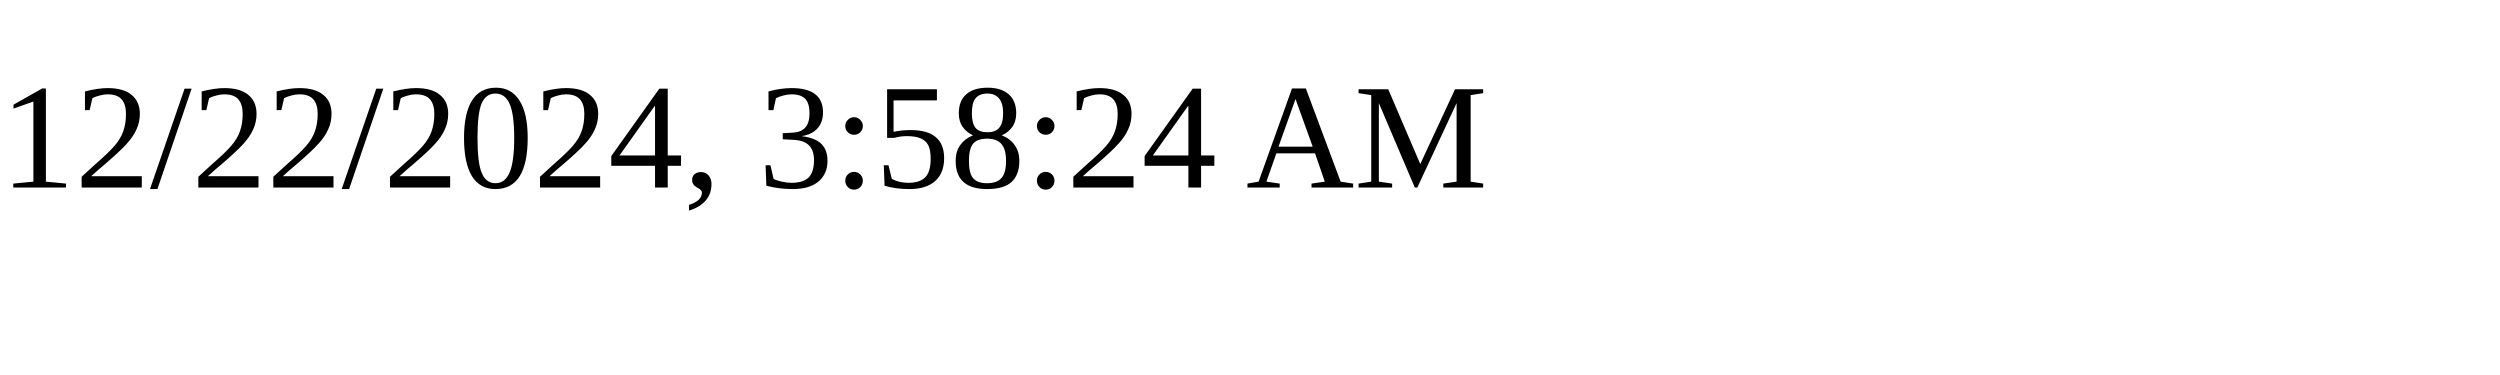
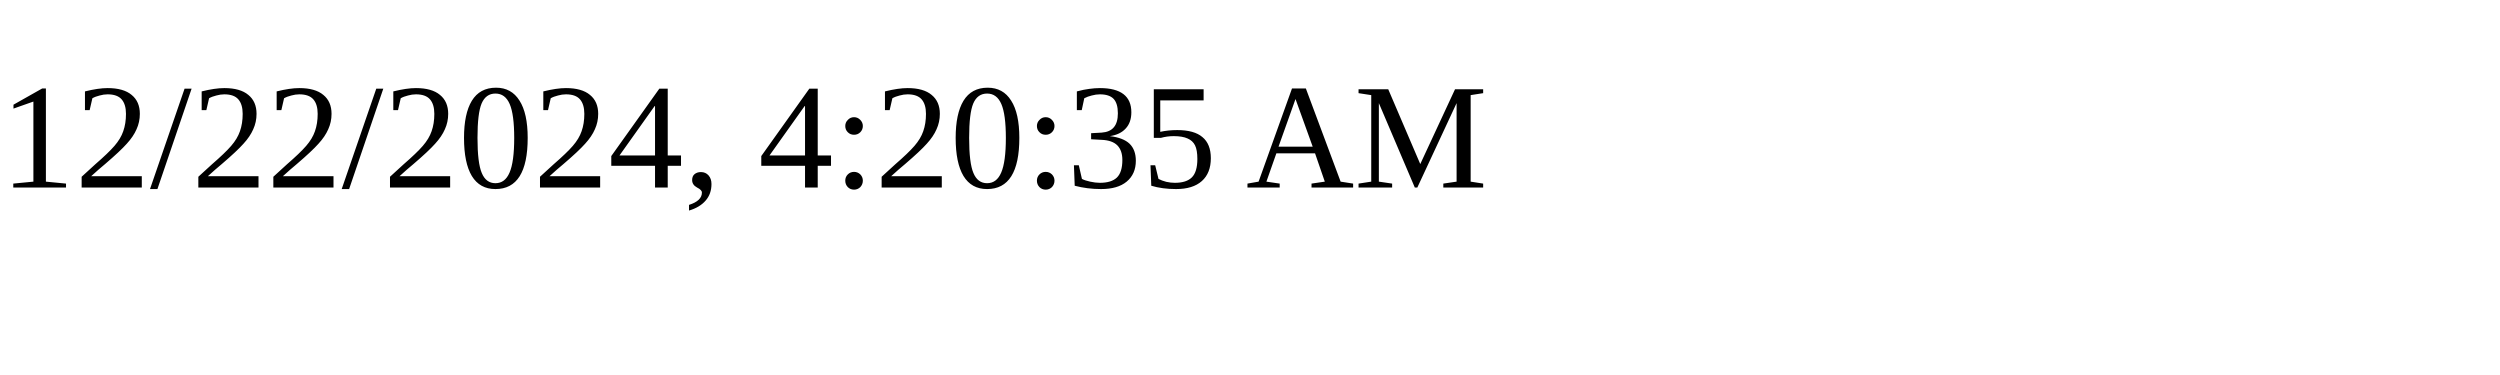
<svg xmlns="http://www.w3.org/2000/svg" height="30" width="200">
-   <text x="0" y="15">12/22/2024, 3:58:24 AM</text>
+   <text x="0" y="15">12/22/2024, 4:20:35 AM</text>
</svg>
